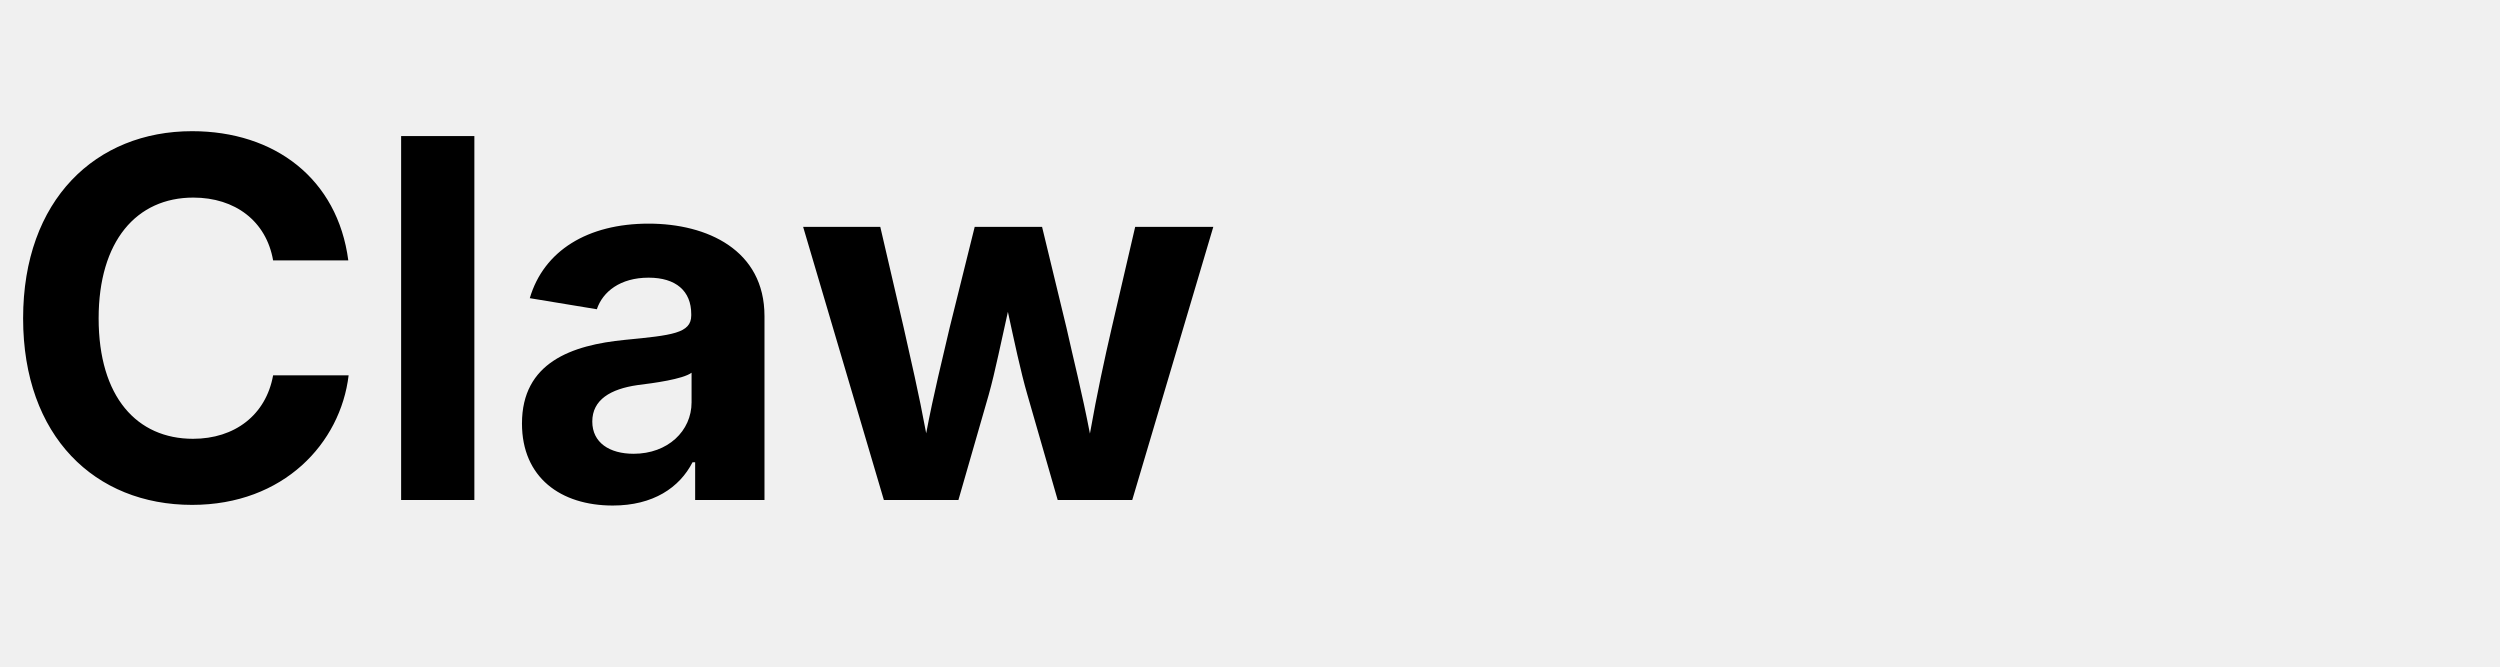
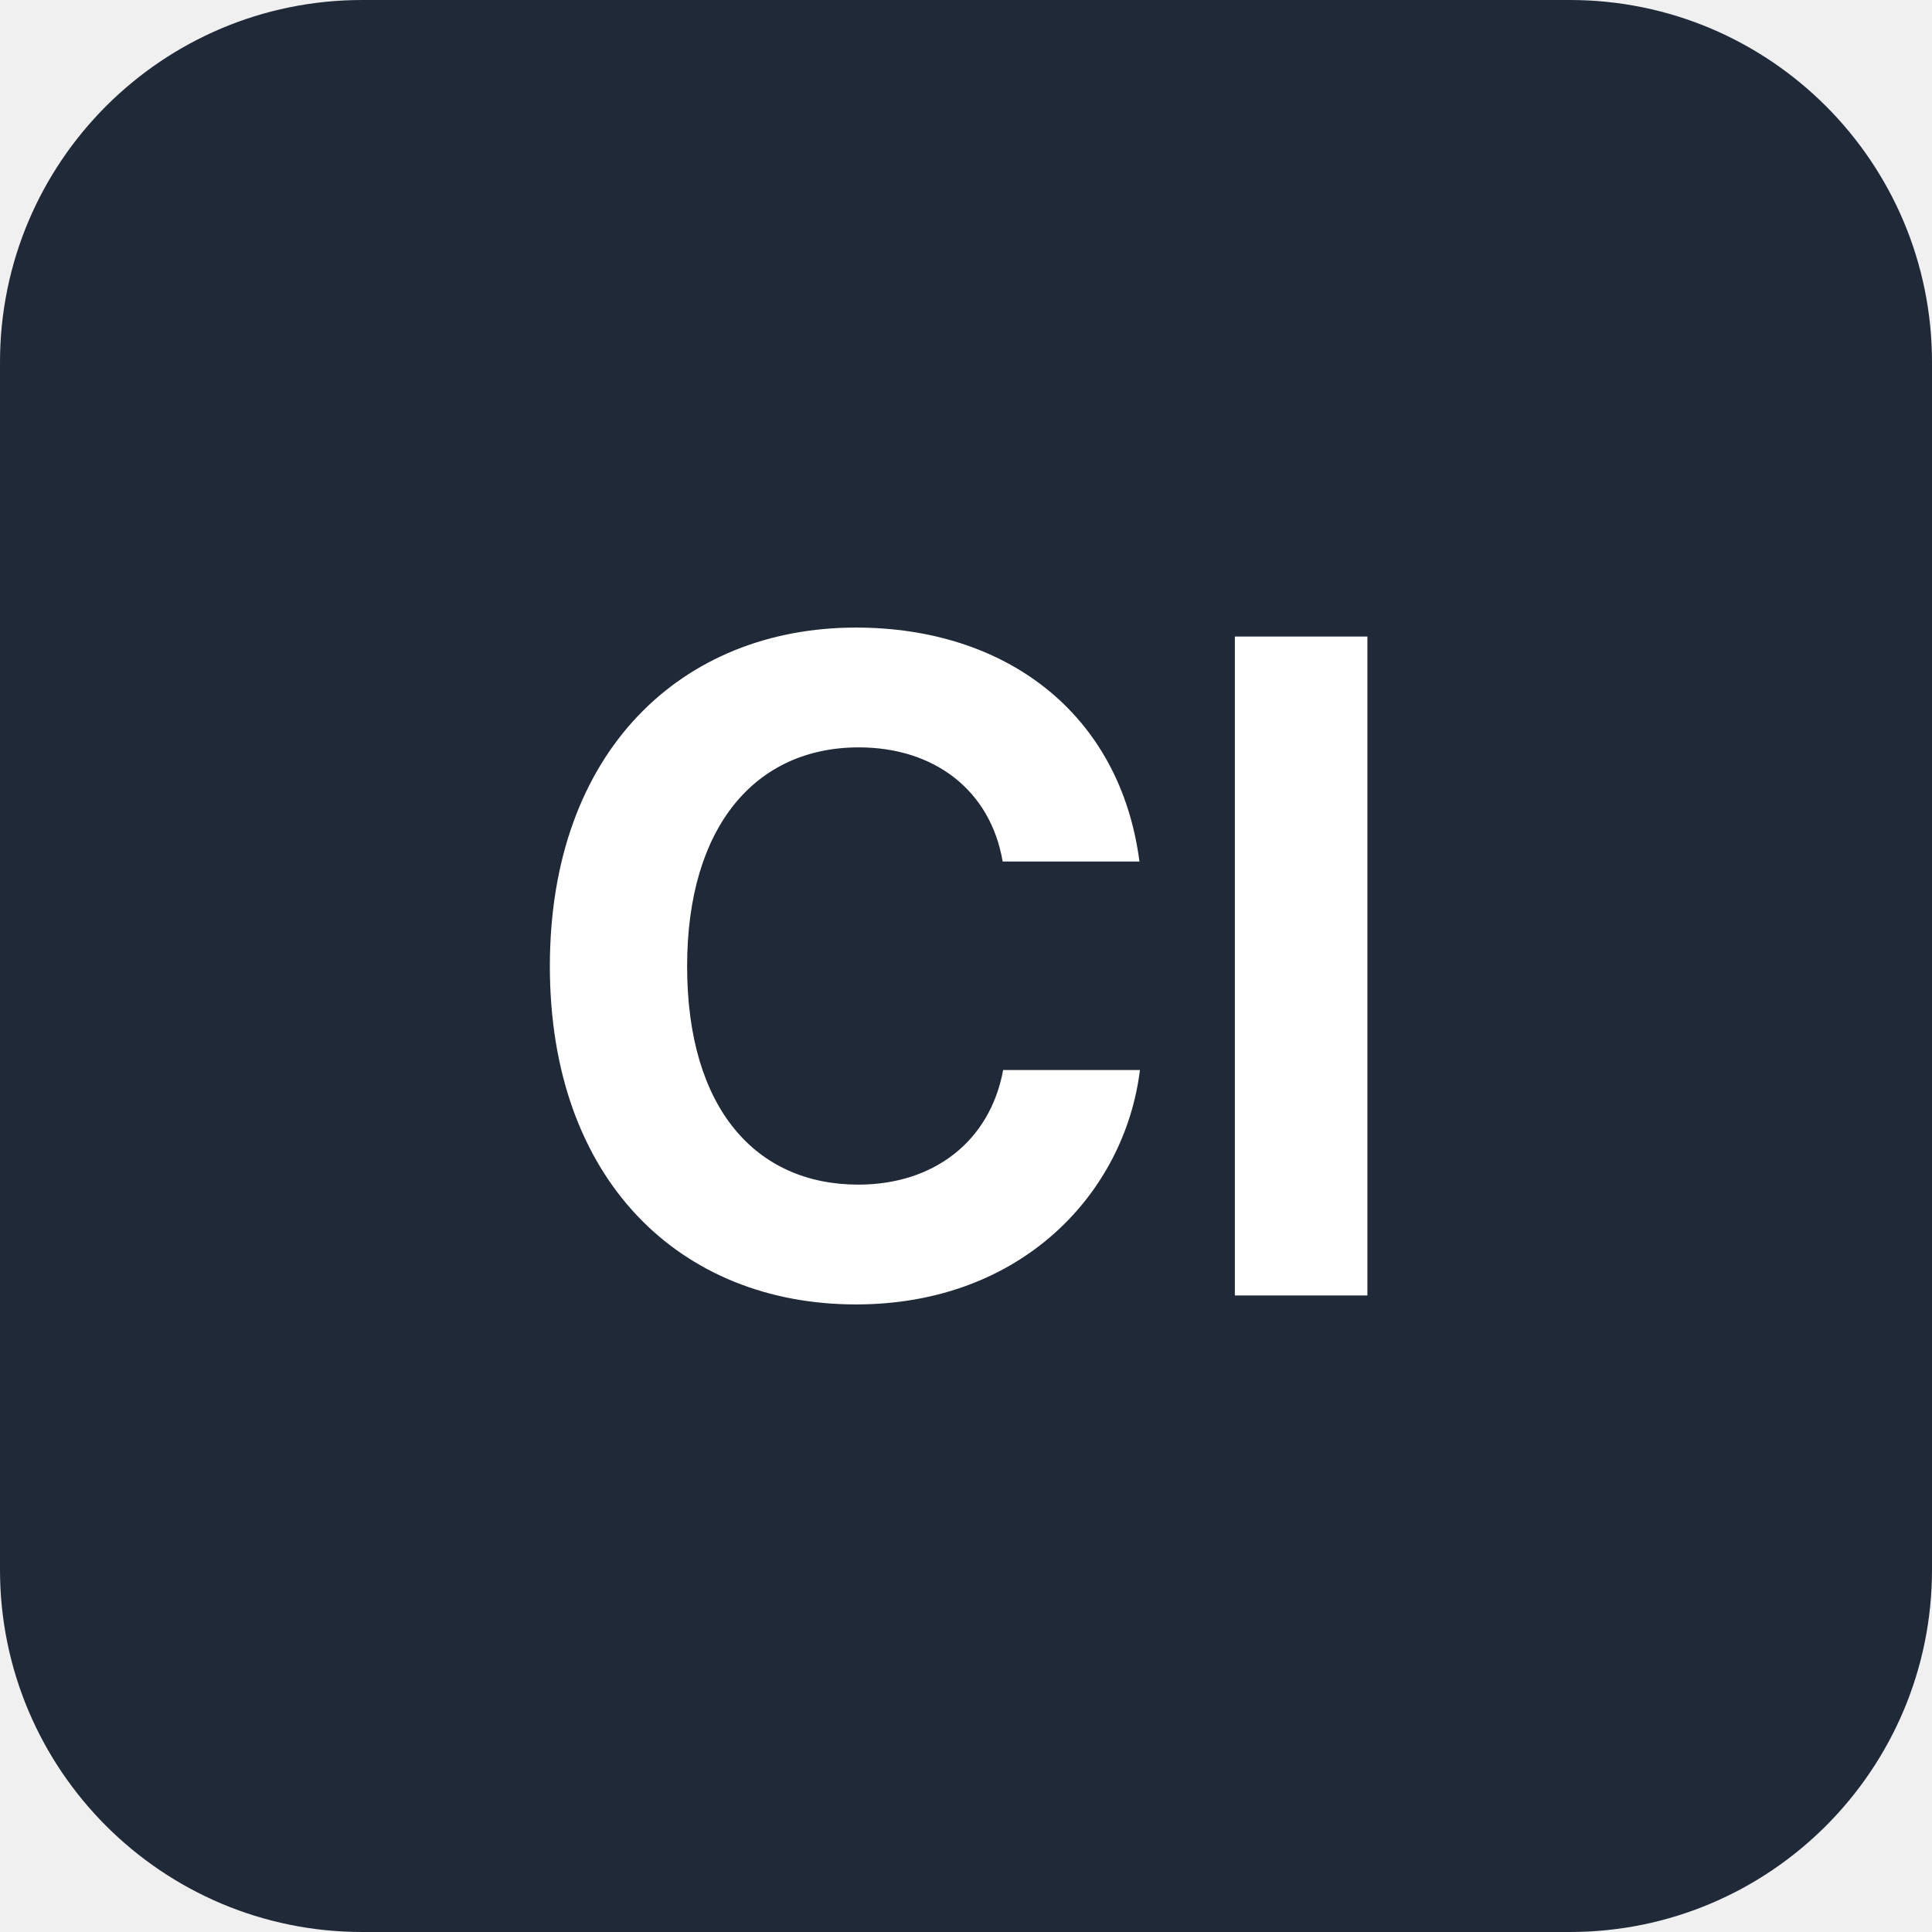
- <svg xmlns="http://www.w3.org/2000/svg" viewBox="0 0 120 32">
-   <text x="0" y="24" font-family="Inter, sans-serif" font-size="24" font-weight="700" fill="currentColor">Claw</text>
+ <svg xmlns="http://www.w3.org/2000/svg" viewBox="0 0 64 64">
+   <rect width="64" height="64" rx="12" fill="#1f2937" />
+   <text x="32" y="32" text-anchor="middle" dominant-baseline="central" font-family="Inter, Arial, sans-serif" font-size="30" font-weight="700" fill="#ffffff">Cl</text>
</svg>
